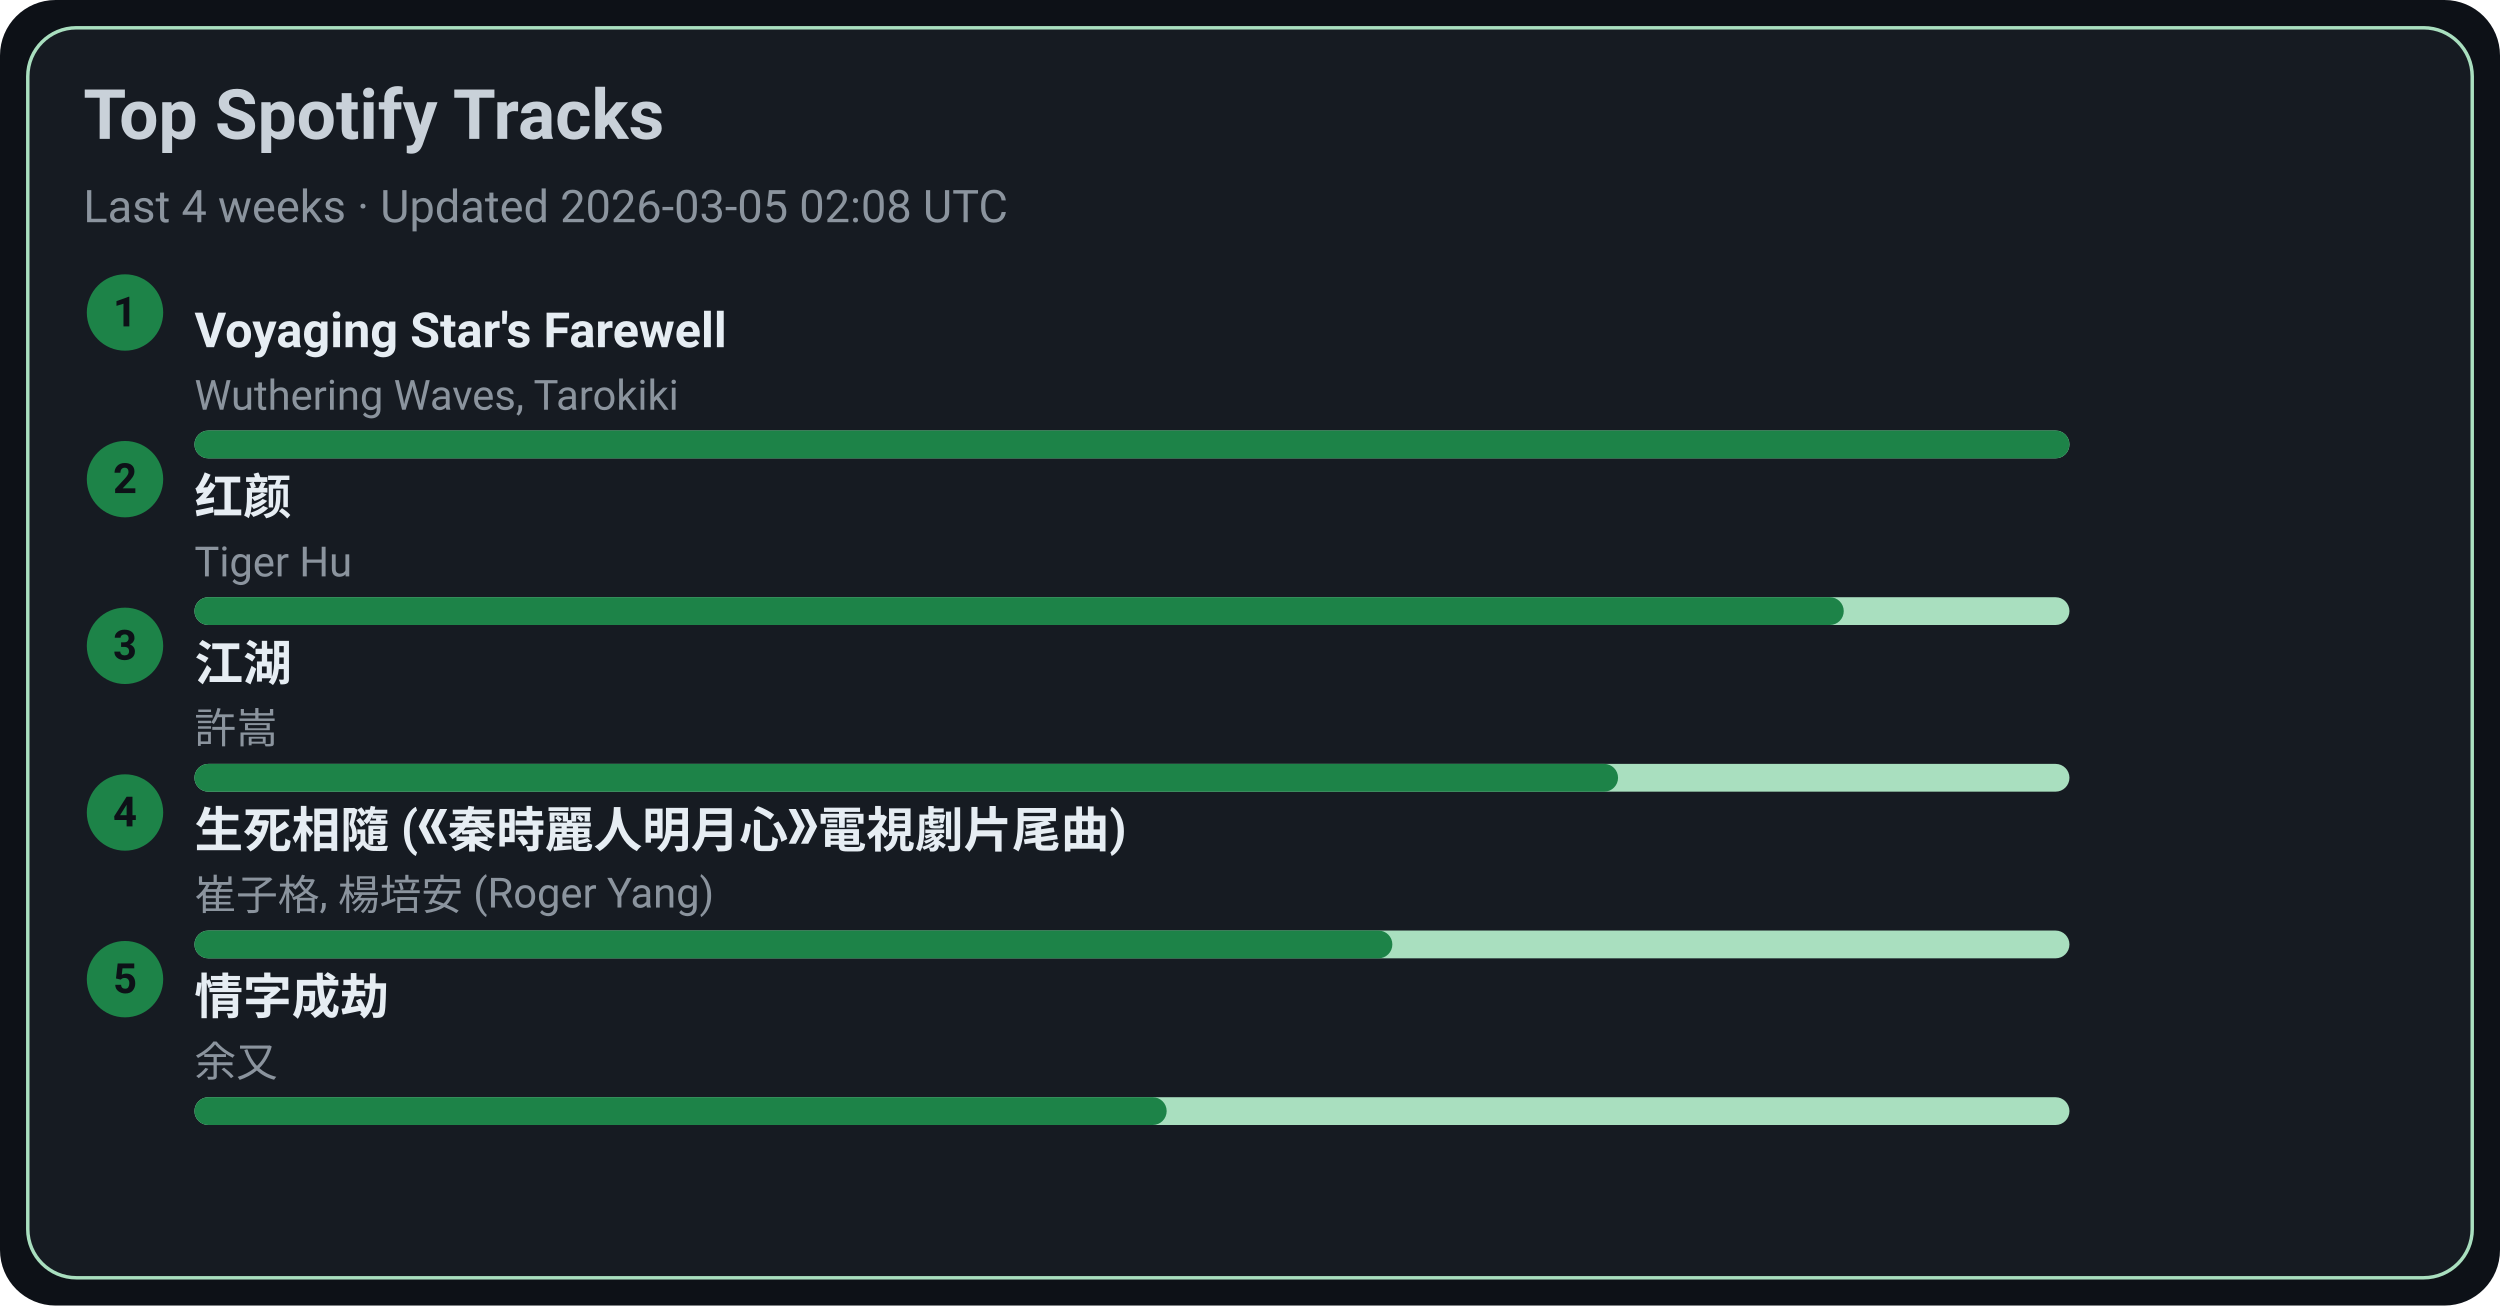
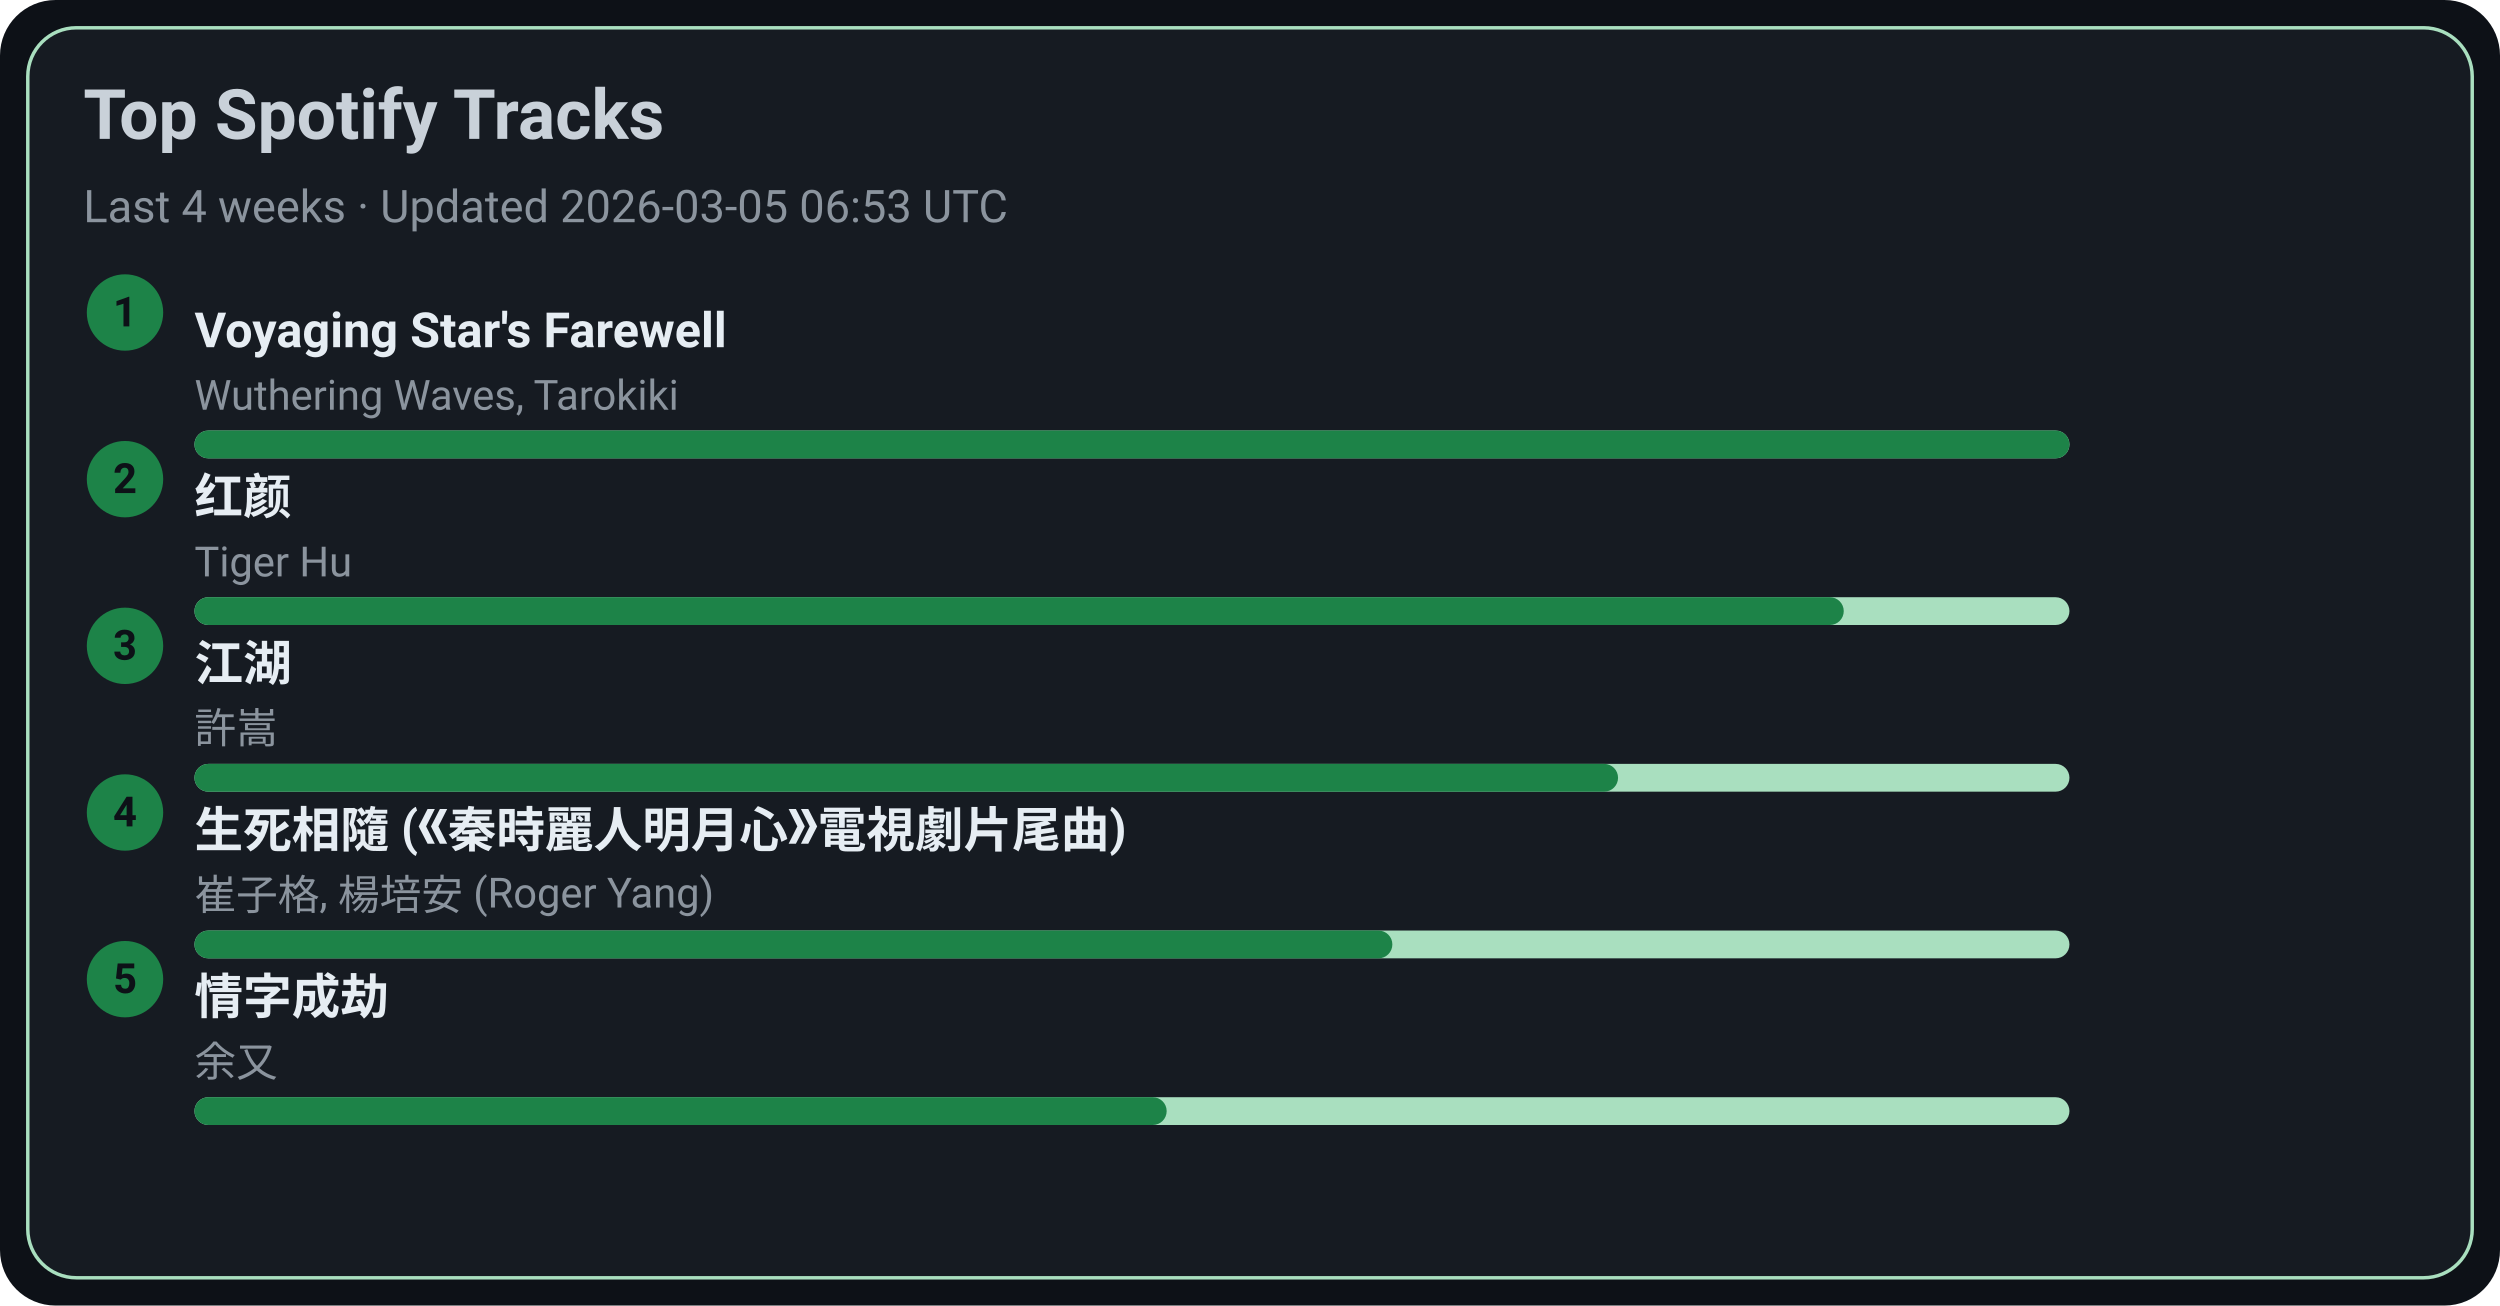
<svg xmlns="http://www.w3.org/2000/svg" width="720" height="376" viewBox="0 0 720 376">
  <style>text{font-family:-apple-system,BlinkMacSystemFont,Segoe UI,Roboto,Ubuntu,Helvetica Neue,Arial,Noto Sans,sans-serif}</style>
  <rect width="720" height="376" rx="16" fill="#0d1117" />
  <rect x="8" y="8" width="704" height="360" rx="14" fill="#161b22" stroke="#A9DFBF" />
  <text x="24" y="40" font-size="20" fill="#c9d1d9" font-weight="600">Top Spotify Tracks</text>
-   <text x="24" y="64" font-size="13" fill="#8b949e">Last 4 weeks · Updated 2026-03-05 02:08 UTC</text>
+   <text x="24" y="64" font-size="13" fill="#8b949e">Last 4 weeks · Updated 2026-03-05 06:53 UTC</text>
  <circle cx="36" cy="90" r="11" fill="#1D8348" />
  <text x="36" y="94" text-anchor="middle" font-size="12" fill="#0d1117" font-weight="700">1</text>
  <a href="https://open.spotify.com/track/3uI2KolgU1Pt41ywffsggr" target="_blank" rel="noopener noreferrer">
    <text x="56" y="100" font-size="14" fill="#e6edf3" font-weight="600">Voyaging Star's Farewell</text>
  </a>
  <text x="56" y="118" font-size="12" fill="#8b949e">Wuthering Waves, Tarokiki</text>
  <rect x="56" y="124" width="540" height="8" rx="4" fill="#A9DFBF" />
  <rect x="56" y="124" width="540" height="8" rx="4" fill="#1D8348" />
  <circle cx="36" cy="138" r="11" fill="#1D8348" />
  <text x="36" y="142" text-anchor="middle" font-size="12" fill="#0d1117" font-weight="700">2</text>
  <a href="https://open.spotify.com/track/6Q7OE4tvrUOIvIDY2EC5Im" target="_blank" rel="noopener noreferrer">
    <text x="56" y="148" font-size="14" fill="#e6edf3" font-weight="600">红颜</text>
  </a>
  <text x="56" y="166" font-size="12" fill="#8b949e">Tiger Hu</text>
  <rect x="56" y="172" width="540" height="8" rx="4" fill="#A9DFBF" />
  <rect x="56" y="172" width="475" height="8" rx="4" fill="#1D8348" />
  <circle cx="36" cy="186" r="11" fill="#1D8348" />
  <text x="36" y="190" text-anchor="middle" font-size="12" fill="#0d1117" font-weight="700">3</text>
  <a href="https://open.spotify.com/track/03PCdwqajii1xgp7WIozzC" target="_blank" rel="noopener noreferrer">
    <text x="56" y="196" font-size="14" fill="#e6edf3" font-weight="600">江湖</text>
  </a>
  <text x="56" y="214" font-size="12" fill="#8b949e">許嵩</text>
  <rect x="56" y="220" width="540" height="8" rx="4" fill="#A9DFBF" />
  <rect x="56" y="220" width="410" height="8" rx="4" fill="#1D8348" />
  <circle cx="36" cy="234" r="11" fill="#1D8348" />
  <text x="36" y="238" text-anchor="middle" font-size="12" fill="#0d1117" font-weight="700">4</text>
  <a href="https://open.spotify.com/track/6qiDtcYiZOQ4HRuC8U55EM" target="_blank" rel="noopener noreferrer">
    <text x="56" y="244" font-size="14" fill="#e6edf3" font-weight="600">生死相隨 (《秦時麗人明月心》電視劇片尾曲)</text>
  </a>
  <text x="56" y="262" font-size="12" fill="#8b949e">崔子格, 楊培安 (Roger Yang)</text>
  <rect x="56" y="268" width="540" height="8" rx="4" fill="#A9DFBF" />
  <rect x="56" y="268" width="345" height="8" rx="4" fill="#1D8348" />
  <circle cx="36" cy="282" r="11" fill="#1D8348" />
  <text x="36" y="286" text-anchor="middle" font-size="12" fill="#0d1117" font-weight="700">5</text>
  <a href="https://open.spotify.com/track/6PLof7Z5mvbp9im83J4m3m" target="_blank" rel="noopener noreferrer">
    <text x="56" y="292" font-size="14" fill="#e6edf3" font-weight="600">情字成劫</text>
  </a>
  <text x="56" y="310" font-size="12" fill="#8b949e">余又</text>
  <rect x="56" y="316" width="540" height="8" rx="4" fill="#A9DFBF" />
  <rect x="56" y="316" width="280" height="8" rx="4" fill="#1D8348" />
</svg>
